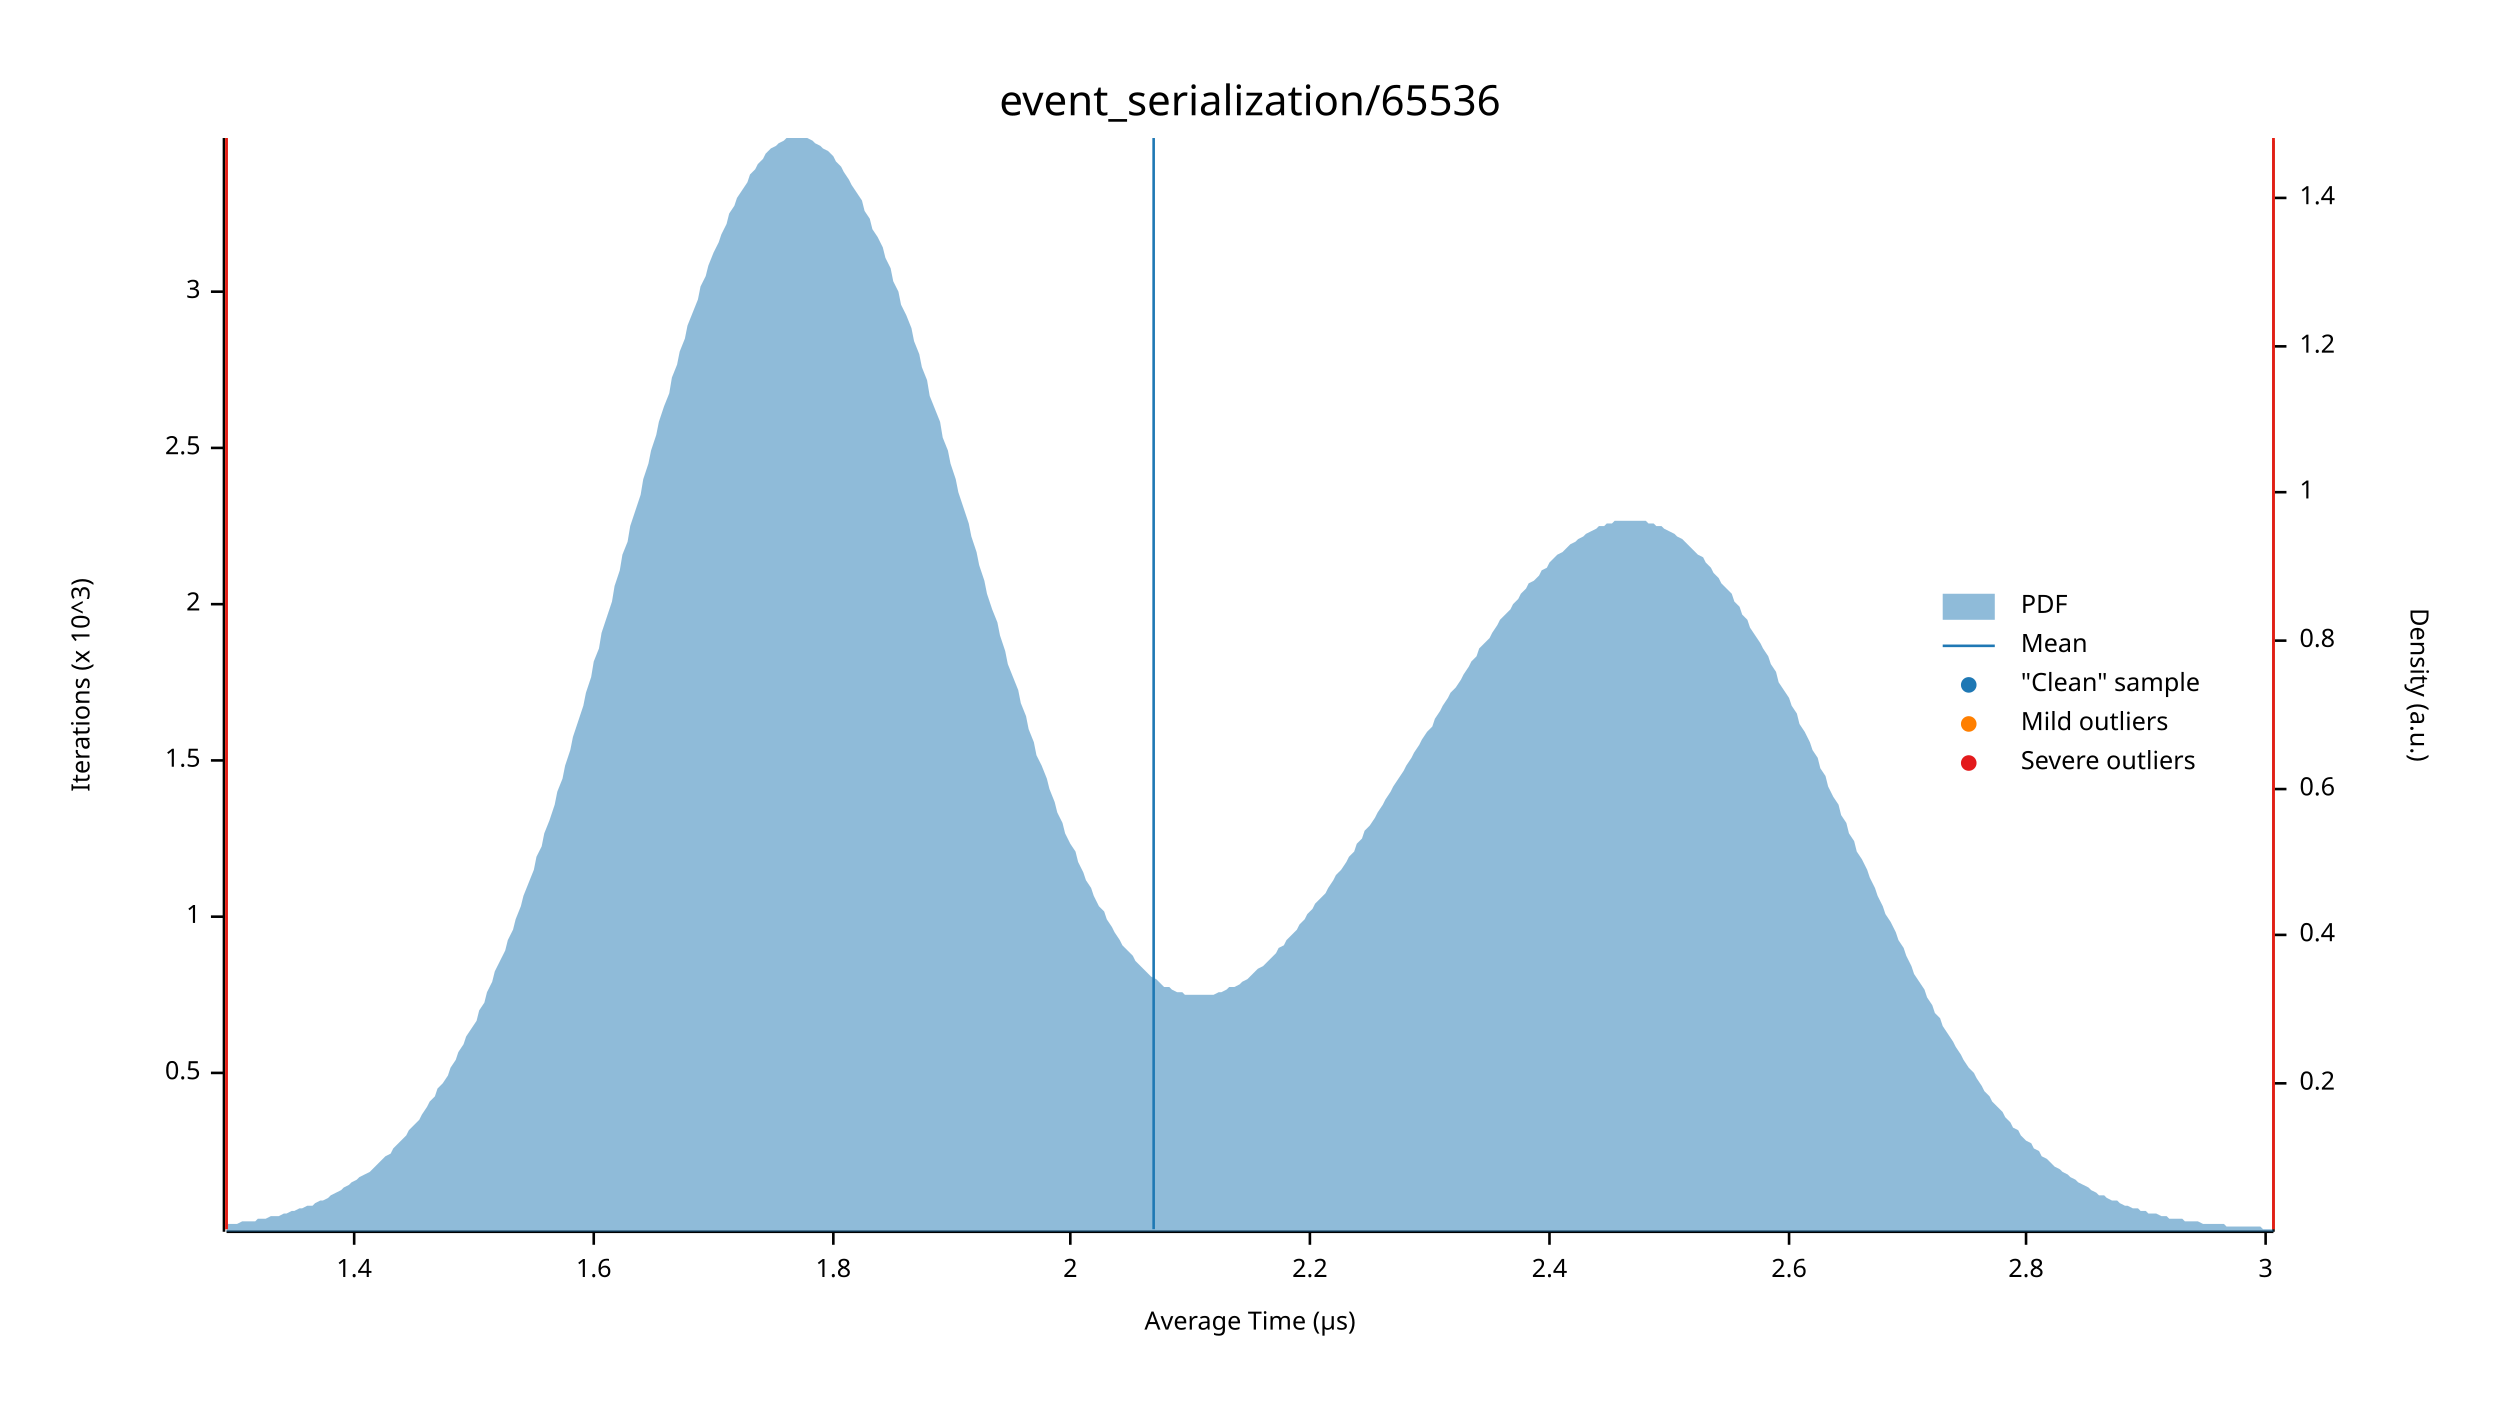
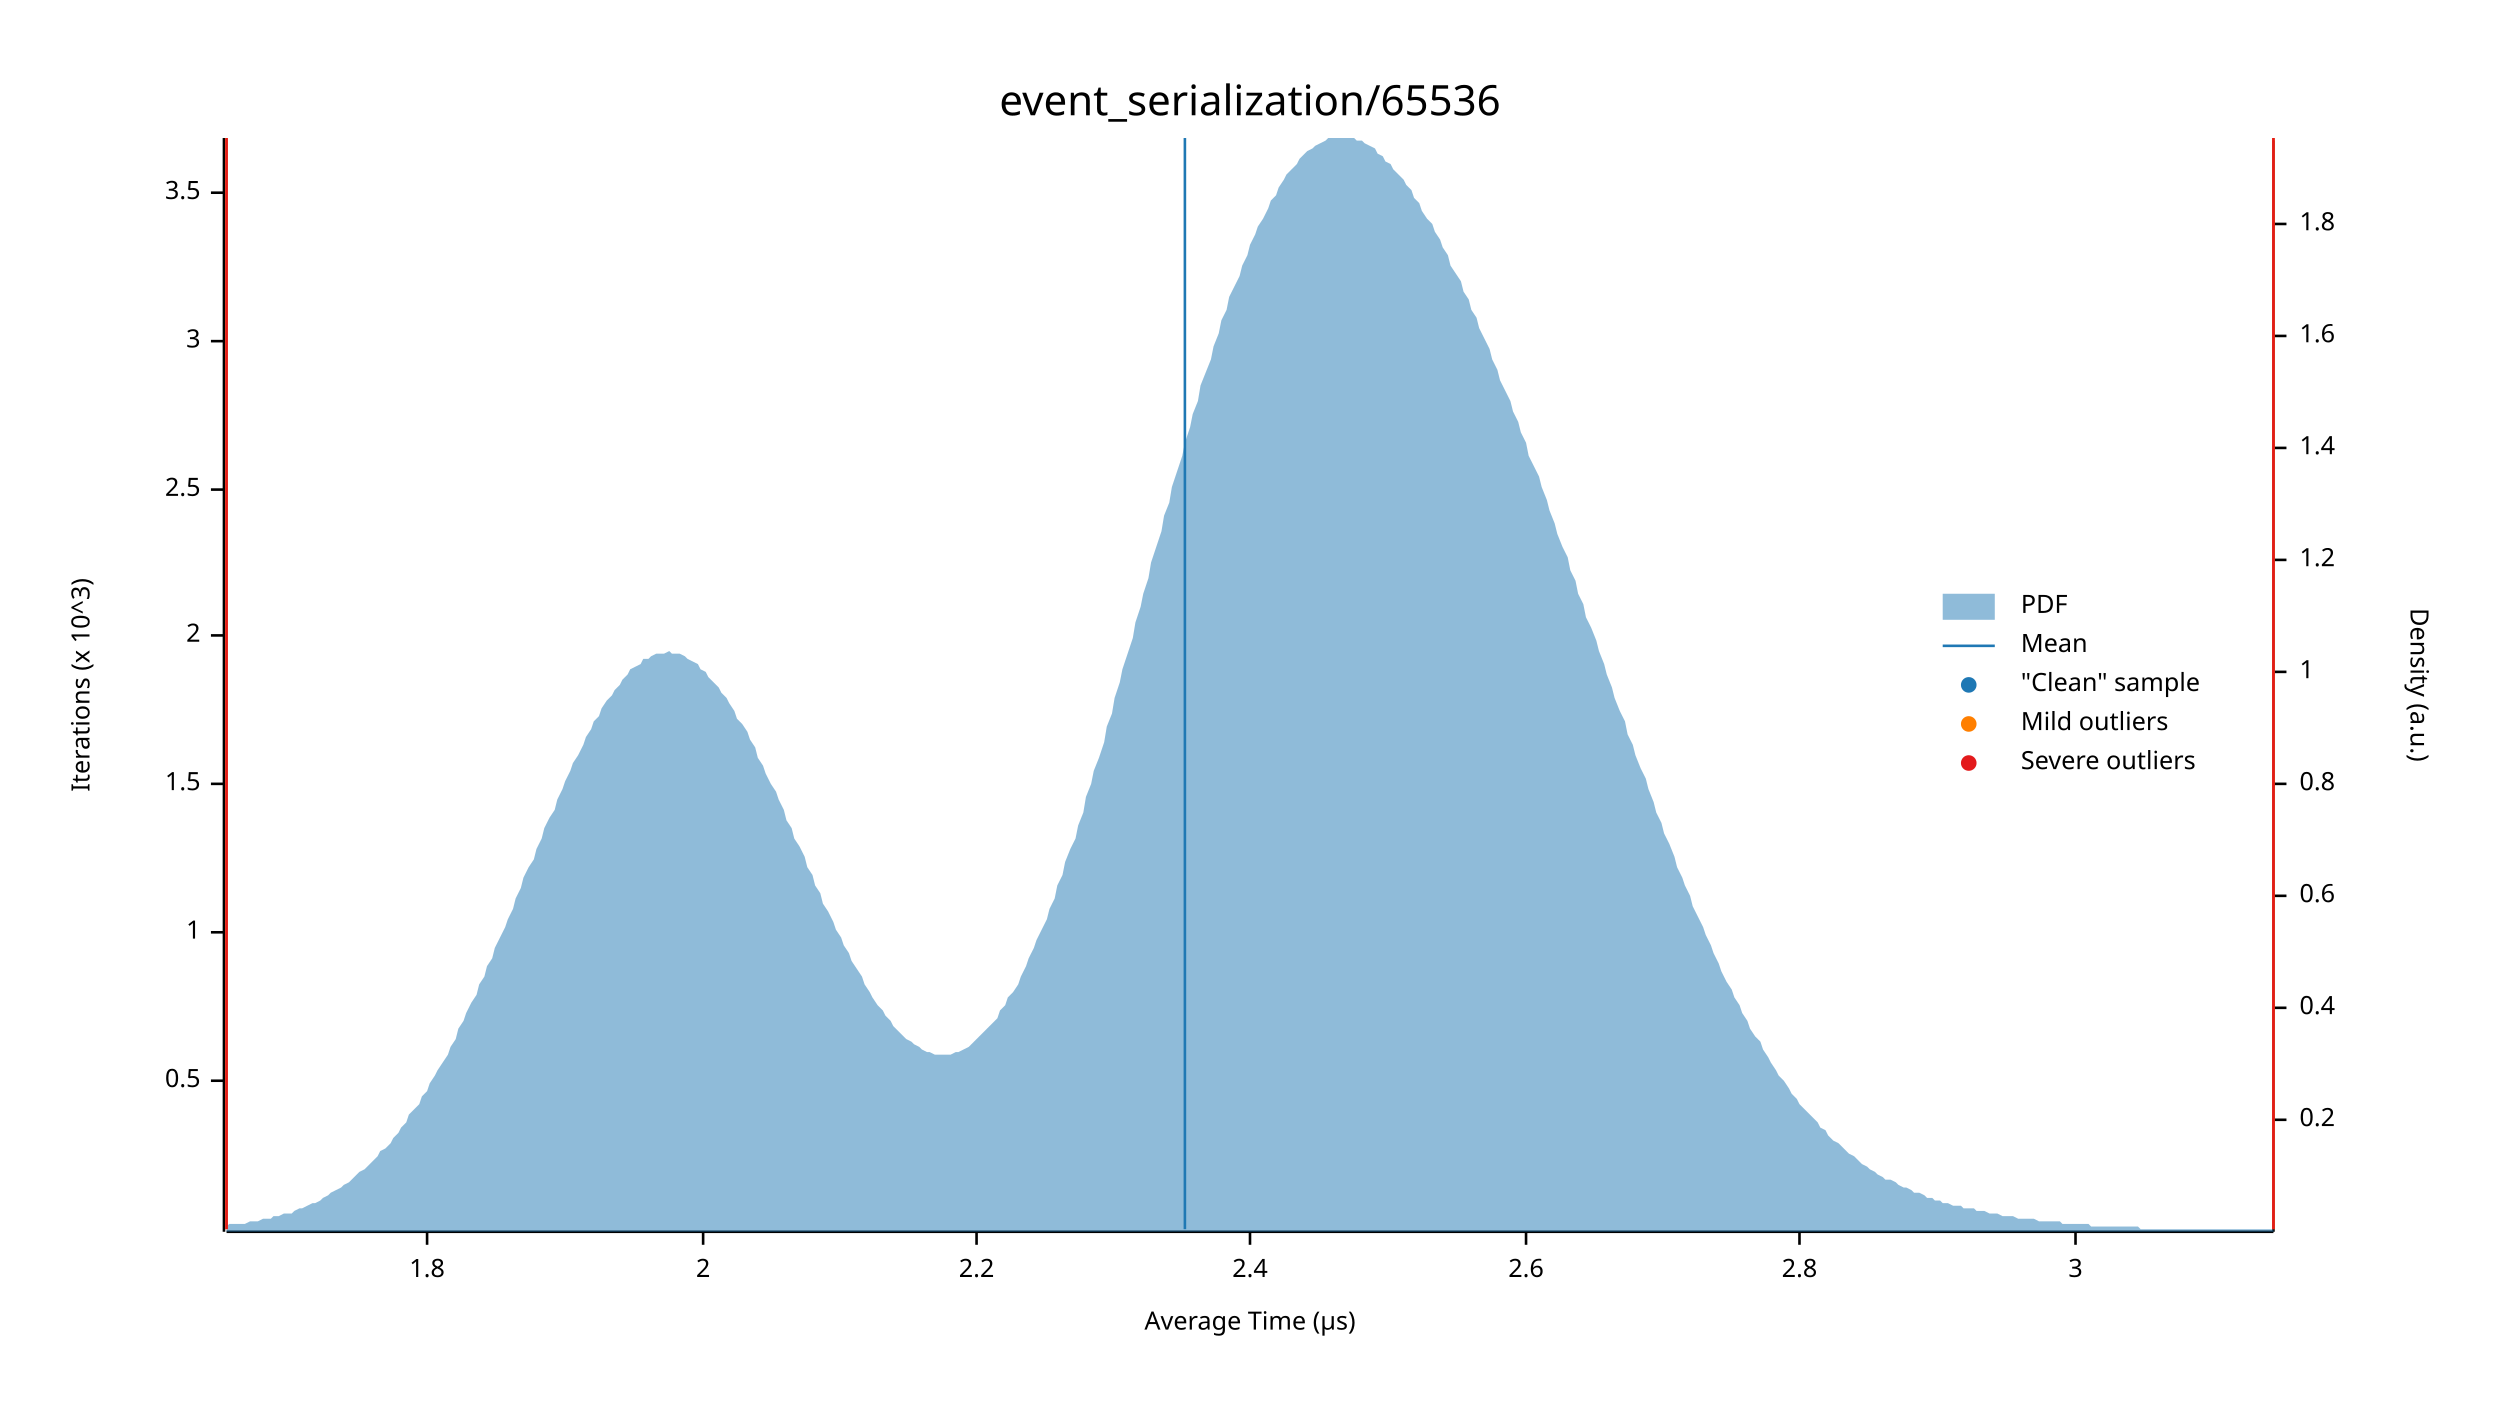
<svg xmlns="http://www.w3.org/2000/svg" width="960" height="540" viewBox="0 0 960 540">
  <text x="480" y="32" dy="0.76em" text-anchor="middle" font-family="sans-serif" font-size="16.129" opacity="1" fill="#000000">
event_serialization/65536
</text>
  <text x="27" y="263" dy="0.76em" text-anchor="middle" font-family="sans-serif" font-size="9.677" opacity="1" fill="#000000" transform="rotate(270, 27, 263)">
Iterations (x 10^3)
</text>
  <text x="480" y="513" dy="-0.5ex" text-anchor="middle" font-family="sans-serif" font-size="9.677" opacity="1" fill="#000000">
Average Time (µs)
</text>
  <polyline fill="none" opacity="1" stroke="#000000" stroke-width="1" points="86,53 86,473 " />
-   <text x="77" y="412" dy="0.5ex" text-anchor="end" font-family="sans-serif" font-size="9.677" opacity="1" fill="#000000">
+   <text x="77" y="415" dy="0.5ex" text-anchor="end" font-family="sans-serif" font-size="9.677" opacity="1" fill="#000000">
0.5
</text>
-   <polyline fill="none" opacity="1" stroke="#000000" stroke-width="1" points="81,412 86,412 " />
-   <text x="77" y="352" dy="0.5ex" text-anchor="end" font-family="sans-serif" font-size="9.677" opacity="1" fill="#000000">
+   <polyline fill="none" opacity="1" stroke="#000000" stroke-width="1" points="81,415 86,415 " />
+   <text x="77" y="358" dy="0.5ex" text-anchor="end" font-family="sans-serif" font-size="9.677" opacity="1" fill="#000000">
1
</text>
-   <polyline fill="none" opacity="1" stroke="#000000" stroke-width="1" points="81,352 86,352 " />
-   <text x="77" y="292" dy="0.5ex" text-anchor="end" font-family="sans-serif" font-size="9.677" opacity="1" fill="#000000">
+   <polyline fill="none" opacity="1" stroke="#000000" stroke-width="1" points="81,358 86,358 " />
+   <text x="77" y="301" dy="0.5ex" text-anchor="end" font-family="sans-serif" font-size="9.677" opacity="1" fill="#000000">
1.5
</text>
-   <polyline fill="none" opacity="1" stroke="#000000" stroke-width="1" points="81,292 86,292 " />
-   <text x="77" y="232" dy="0.5ex" text-anchor="end" font-family="sans-serif" font-size="9.677" opacity="1" fill="#000000">
+   <polyline fill="none" opacity="1" stroke="#000000" stroke-width="1" points="81,301 86,301 " />
+   <text x="77" y="244" dy="0.5ex" text-anchor="end" font-family="sans-serif" font-size="9.677" opacity="1" fill="#000000">
2
</text>
-   <polyline fill="none" opacity="1" stroke="#000000" stroke-width="1" points="81,232 86,232 " />
-   <text x="77" y="172" dy="0.5ex" text-anchor="end" font-family="sans-serif" font-size="9.677" opacity="1" fill="#000000">
+   <polyline fill="none" opacity="1" stroke="#000000" stroke-width="1" points="81,244 86,244 " />
+   <text x="77" y="188" dy="0.5ex" text-anchor="end" font-family="sans-serif" font-size="9.677" opacity="1" fill="#000000">
2.5
</text>
-   <polyline fill="none" opacity="1" stroke="#000000" stroke-width="1" points="81,172 86,172 " />
-   <text x="77" y="112" dy="0.5ex" text-anchor="end" font-family="sans-serif" font-size="9.677" opacity="1" fill="#000000">
+   <polyline fill="none" opacity="1" stroke="#000000" stroke-width="1" points="81,188 86,188 " />
+   <text x="77" y="131" dy="0.5ex" text-anchor="end" font-family="sans-serif" font-size="9.677" opacity="1" fill="#000000">
3
</text>
-   <polyline fill="none" opacity="1" stroke="#000000" stroke-width="1" points="81,112 86,112 " />
+   <polyline fill="none" opacity="1" stroke="#000000" stroke-width="1" points="81,131 86,131 " />
+   <text x="77" y="74" dy="0.5ex" text-anchor="end" font-family="sans-serif" font-size="9.677" opacity="1" fill="#000000">
+ 3.5
+ </text>
+   <polyline fill="none" opacity="1" stroke="#000000" stroke-width="1" points="81,74 86,74 " />
  <polyline fill="none" opacity="1" stroke="#000000" stroke-width="1" points="87,473 873,473 " />
-   <text x="136" y="483" dy="0.76em" text-anchor="middle" font-family="sans-serif" font-size="9.677" opacity="1" fill="#000000">
- 1.4
- </text>
-   <polyline fill="none" opacity="1" stroke="#000000" stroke-width="1" points="136,473 136,478 " />
-   <text x="228" y="483" dy="0.76em" text-anchor="middle" font-family="sans-serif" font-size="9.677" opacity="1" fill="#000000">
- 1.6
- </text>
-   <polyline fill="none" opacity="1" stroke="#000000" stroke-width="1" points="228,473 228,478 " />
-   <text x="320" y="483" dy="0.76em" text-anchor="middle" font-family="sans-serif" font-size="9.677" opacity="1" fill="#000000">
+   <text x="164" y="483" dy="0.76em" text-anchor="middle" font-family="sans-serif" font-size="9.677" opacity="1" fill="#000000">
1.8
</text>
-   <polyline fill="none" opacity="1" stroke="#000000" stroke-width="1" points="320,473 320,478 " />
-   <text x="411" y="483" dy="0.76em" text-anchor="middle" font-family="sans-serif" font-size="9.677" opacity="1" fill="#000000">
+   <polyline fill="none" opacity="1" stroke="#000000" stroke-width="1" points="164,473 164,478 " />
+   <text x="270" y="483" dy="0.76em" text-anchor="middle" font-family="sans-serif" font-size="9.677" opacity="1" fill="#000000">
2
</text>
-   <polyline fill="none" opacity="1" stroke="#000000" stroke-width="1" points="411,473 411,478 " />
-   <text x="503" y="483" dy="0.76em" text-anchor="middle" font-family="sans-serif" font-size="9.677" opacity="1" fill="#000000">
+   <polyline fill="none" opacity="1" stroke="#000000" stroke-width="1" points="270,473 270,478 " />
+   <text x="375" y="483" dy="0.76em" text-anchor="middle" font-family="sans-serif" font-size="9.677" opacity="1" fill="#000000">
2.2
</text>
-   <polyline fill="none" opacity="1" stroke="#000000" stroke-width="1" points="503,473 503,478 " />
-   <text x="595" y="483" dy="0.76em" text-anchor="middle" font-family="sans-serif" font-size="9.677" opacity="1" fill="#000000">
+   <polyline fill="none" opacity="1" stroke="#000000" stroke-width="1" points="375,473 375,478 " />
+   <text x="480" y="483" dy="0.76em" text-anchor="middle" font-family="sans-serif" font-size="9.677" opacity="1" fill="#000000">
2.4
</text>
-   <polyline fill="none" opacity="1" stroke="#000000" stroke-width="1" points="595,473 595,478 " />
-   <text x="687" y="483" dy="0.76em" text-anchor="middle" font-family="sans-serif" font-size="9.677" opacity="1" fill="#000000">
+   <polyline fill="none" opacity="1" stroke="#000000" stroke-width="1" points="480,473 480,478 " />
+   <text x="586" y="483" dy="0.76em" text-anchor="middle" font-family="sans-serif" font-size="9.677" opacity="1" fill="#000000">
2.6
</text>
-   <polyline fill="none" opacity="1" stroke="#000000" stroke-width="1" points="687,473 687,478 " />
-   <text x="778" y="483" dy="0.76em" text-anchor="middle" font-family="sans-serif" font-size="9.677" opacity="1" fill="#000000">
+   <polyline fill="none" opacity="1" stroke="#000000" stroke-width="1" points="586,473 586,478 " />
+   <text x="691" y="483" dy="0.76em" text-anchor="middle" font-family="sans-serif" font-size="9.677" opacity="1" fill="#000000">
2.8
</text>
-   <polyline fill="none" opacity="1" stroke="#000000" stroke-width="1" points="778,473 778,478 " />
-   <text x="870" y="483" dy="0.76em" text-anchor="middle" font-family="sans-serif" font-size="9.677" opacity="1" fill="#000000">
+   <polyline fill="none" opacity="1" stroke="#000000" stroke-width="1" points="691,473 691,478 " />
+   <text x="797" y="483" dy="0.76em" text-anchor="middle" font-family="sans-serif" font-size="9.677" opacity="1" fill="#000000">
3
</text>
-   <polyline fill="none" opacity="1" stroke="#000000" stroke-width="1" points="870,473 870,478 " />
+   <polyline fill="none" opacity="1" stroke="#000000" stroke-width="1" points="797,473 797,478 " />
  <text x="933" y="263" dy="0.76em" text-anchor="middle" font-family="sans-serif" font-size="9.677" opacity="1" fill="#000000" transform="rotate(90, 933, 263)">
Density (a.u.)
</text>
  <polyline fill="none" opacity="1" stroke="#000000" stroke-width="1" points="873,54 873,473 " />
-   <text x="883" y="416" dy="0.5ex" text-anchor="start" font-family="sans-serif" font-size="9.677" opacity="1" fill="#000000">
+   <text x="883" y="430" dy="0.5ex" text-anchor="start" font-family="sans-serif" font-size="9.677" opacity="1" fill="#000000">
0.2
</text>
-   <polyline fill="none" opacity="1" stroke="#000000" stroke-width="1" points="873,416 878,416 " />
-   <text x="883" y="359" dy="0.5ex" text-anchor="start" font-family="sans-serif" font-size="9.677" opacity="1" fill="#000000">
+   <polyline fill="none" opacity="1" stroke="#000000" stroke-width="1" points="873,430 878,430 " />
+   <text x="883" y="387" dy="0.5ex" text-anchor="start" font-family="sans-serif" font-size="9.677" opacity="1" fill="#000000">
0.4
</text>
-   <polyline fill="none" opacity="1" stroke="#000000" stroke-width="1" points="873,359 878,359 " />
-   <text x="883" y="303" dy="0.5ex" text-anchor="start" font-family="sans-serif" font-size="9.677" opacity="1" fill="#000000">
+   <polyline fill="none" opacity="1" stroke="#000000" stroke-width="1" points="873,387 878,387 " />
+   <text x="883" y="344" dy="0.5ex" text-anchor="start" font-family="sans-serif" font-size="9.677" opacity="1" fill="#000000">
0.6
</text>
-   <polyline fill="none" opacity="1" stroke="#000000" stroke-width="1" points="873,303 878,303 " />
-   <text x="883" y="246" dy="0.5ex" text-anchor="start" font-family="sans-serif" font-size="9.677" opacity="1" fill="#000000">
+   <polyline fill="none" opacity="1" stroke="#000000" stroke-width="1" points="873,344 878,344 " />
+   <text x="883" y="301" dy="0.5ex" text-anchor="start" font-family="sans-serif" font-size="9.677" opacity="1" fill="#000000">
0.8
</text>
-   <polyline fill="none" opacity="1" stroke="#000000" stroke-width="1" points="873,246 878,246 " />
-   <text x="883" y="189" dy="0.5ex" text-anchor="start" font-family="sans-serif" font-size="9.677" opacity="1" fill="#000000">
+   <polyline fill="none" opacity="1" stroke="#000000" stroke-width="1" points="873,301 878,301 " />
+   <text x="883" y="258" dy="0.5ex" text-anchor="start" font-family="sans-serif" font-size="9.677" opacity="1" fill="#000000">
1
</text>
-   <polyline fill="none" opacity="1" stroke="#000000" stroke-width="1" points="873,189 878,189 " />
-   <text x="883" y="133" dy="0.5ex" text-anchor="start" font-family="sans-serif" font-size="9.677" opacity="1" fill="#000000">
+   <polyline fill="none" opacity="1" stroke="#000000" stroke-width="1" points="873,258 878,258 " />
+   <text x="883" y="215" dy="0.5ex" text-anchor="start" font-family="sans-serif" font-size="9.677" opacity="1" fill="#000000">
1.2
</text>
-   <polyline fill="none" opacity="1" stroke="#000000" stroke-width="1" points="873,133 878,133 " />
-   <text x="883" y="76" dy="0.5ex" text-anchor="start" font-family="sans-serif" font-size="9.677" opacity="1" fill="#000000">
+   <polyline fill="none" opacity="1" stroke="#000000" stroke-width="1" points="873,215 878,215 " />
+   <text x="883" y="172" dy="0.5ex" text-anchor="start" font-family="sans-serif" font-size="9.677" opacity="1" fill="#000000">
1.4
</text>
-   <polyline fill="none" opacity="1" stroke="#000000" stroke-width="1" points="873,76 878,76 " />
-   <polygon opacity="0.5" fill="#1F78B4" points="87,470 88,470 90,470 91,470 93,469 94,469 96,469 98,469 99,468 101,468 102,468 104,467 105,467 107,467 109,466 110,466 112,465 113,465 115,464 116,464 118,463 120,463 121,462 123,461 124,461 126,460 127,459 129,458 131,457 132,456 134,455 135,454 137,453 138,452 140,451 142,450 143,449 145,447 146,446 148,444 150,443 151,441 153,439 154,438 156,436 157,434 159,432 161,430 162,428 164,425 165,423 167,421 168,418 170,416 172,413 173,410 175,407 176,404 178,401 179,398 181,395 183,392 184,388 186,385 187,381 189,377 190,373 192,369 194,365 195,361 197,357 198,353 200,348 201,344 203,339 205,334 206,329 208,325 209,320 211,315 213,309 214,304 216,299 217,294 219,288 220,283 222,277 224,271 225,266 227,260 228,254 230,249 231,243 233,237 235,231 236,225 238,219 239,213 241,208 242,202 244,196 246,190 247,184 249,178 250,173 252,167 253,162 255,156 257,151 258,145 260,140 261,135 263,130 264,125 266,120 268,115 269,110 271,106 272,102 274,97 276,93 277,90 279,86 280,82 282,79 283,76 285,73 287,70 288,67 290,65 291,63 293,61 294,59 296,57 298,56 299,55 301,54 302,53 304,53 305,53 307,53 309,53 310,53 312,54 313,55 315,56 316,57 318,58 320,60 321,62 323,64 324,66 326,69 327,71 329,74 331,77 332,81 334,84 335,88 337,91 339,95 340,99 342,103 343,108 345,112 346,117 348,121 350,126 351,131 353,136 354,141 356,146 357,152 359,157 361,162 362,168 364,173 365,178 367,184 368,189 370,195 372,201 373,206 375,212 376,217 378,223 379,228 381,234 383,239 384,244 386,250 387,255 389,260 391,265 392,270 394,275 395,280 397,285 398,290 400,294 402,299 403,303 405,308 406,312 408,316 409,320 411,324 413,327 414,331 416,335 417,338 419,341 420,344 422,348 424,350 425,353 427,356 428,358 430,361 431,363 433,365 435,367 436,369 438,371 439,372 441,374 442,375 444,376 446,378 447,379 449,379 450,380 452,381 454,381 455,382 457,382 458,382 460,382 461,382 463,382 465,382 466,382 468,381 469,381 471,380 472,379 474,379 476,378 477,377 479,376 480,375 482,373 483,372 485,371 487,369 488,368 490,366 491,364 493,363 494,361 496,359 498,357 499,355 501,353 502,351 504,349 505,347 507,345 509,343 510,341 512,338 513,336 515,334 517,331 518,329 520,327 521,324 523,322 524,319 526,317 528,314 529,312 531,309 532,307 534,304 535,302 537,299 539,296 540,294 542,291 543,289 545,286 546,284 548,281 550,279 551,276 553,273 554,271 556,268 557,266 559,264 561,261 562,259 564,256 565,254 567,252 568,249 570,247 572,245 573,243 575,240 576,238 578,236 580,234 581,232 583,230 584,228 586,226 587,224 589,223 591,221 592,219 594,218 595,216 597,214 598,213 600,212 602,210 603,209 605,208 606,207 608,206 609,205 611,204 613,203 614,202 616,202 617,201 619,201 620,200 622,200 624,200 625,200 627,200 628,200 630,200 632,200 633,201 635,201 636,202 638,202 639,203 641,204 643,205 644,206 646,207 647,208 649,210 650,211 652,213 654,214 655,216 657,218 658,220 660,222 661,224 663,226 665,228 666,231 668,233 669,236 671,238 672,241 674,244 676,247 677,249 679,252 680,255 682,258 683,262 685,265 687,268 688,271 690,274 691,278 693,281 695,285 696,288 698,291 699,295 701,298 702,302 704,306 706,309 707,313 709,316 710,320 712,323 713,327 715,330 717,334 718,337 720,341 721,344 723,348 724,351 726,354 728,358 729,361 731,364 732,367 734,371 735,374 737,377 739,380 740,383 742,386 743,389 745,391 746,394 748,397 750,400 751,402 753,405 754,407 756,410 758,412 759,414 761,417 762,419 764,421 765,423 767,425 769,427 770,429 772,431 773,433 775,434 776,436 778,438 780,439 781,441 783,442 784,444 786,445 787,446 789,448 791,449 792,450 794,451 795,452 797,453 798,454 800,455 802,456 803,457 805,458 806,459 808,459 809,460 811,461 813,461 814,462 816,463 817,463 819,464 821,464 822,465 824,465 825,466 827,466 828,466 830,467 832,467 833,468 835,468 836,468 838,468 839,469 841,469 843,469 844,469 846,470 847,470 849,470 850,470 852,470 854,470 855,471 857,471 858,471 860,471 861,471 863,471 865,471 866,471 868,471 869,472 871,472 873,472 873,473 87,473 " />
-   <polyline fill="none" opacity="1" stroke="#1F78B4" stroke-width="1" points="443,472 443,53 " />
+   <polyline fill="none" opacity="1" stroke="#000000" stroke-width="1" points="873,172 878,172 " />
+   <text x="883" y="129" dy="0.5ex" text-anchor="start" font-family="sans-serif" font-size="9.677" opacity="1" fill="#000000">
+ 1.6
+ </text>
+   <polyline fill="none" opacity="1" stroke="#000000" stroke-width="1" points="873,129 878,129 " />
+   <text x="883" y="86" dy="0.5ex" text-anchor="start" font-family="sans-serif" font-size="9.677" opacity="1" fill="#000000">
+ 1.8
+ </text>
+   <polyline fill="none" opacity="1" stroke="#000000" stroke-width="1" points="873,86 878,86 " />
+   <polygon opacity="0.5" fill="#1F78B4" points="87,471 88,470 90,470 91,470 93,470 94,470 96,469 98,469 99,469 101,468 102,468 104,468 105,467 107,467 109,466 110,466 112,466 113,465 115,464 116,464 118,463 120,462 121,462 123,461 124,460 126,459 127,458 129,457 131,456 132,455 134,454 135,453 137,451 138,450 140,449 142,447 143,446 145,444 146,442 148,441 150,439 151,437 153,435 154,433 156,431 157,428 159,426 161,424 162,421 164,419 165,416 167,413 168,411 170,408 172,405 173,402 175,399 176,395 178,392 179,389 181,385 183,382 184,378 186,375 187,371 189,368 190,364 192,360 194,356 195,353 197,349 198,345 200,341 201,337 203,333 205,330 206,326 208,322 209,318 211,314 213,311 214,307 216,303 217,300 219,296 220,293 222,290 224,286 225,283 227,280 228,277 230,275 231,272 233,269 235,267 236,265 238,263 239,261 241,259 242,257 244,256 246,255 247,253 249,253 250,252 252,251 253,251 255,251 257,250 258,251 260,251 261,251 263,252 264,253 266,254 268,255 269,257 271,258 272,260 274,262 276,264 277,266 279,268 280,270 282,273 283,276 285,278 287,281 288,284 290,287 291,291 293,294 294,297 296,301 298,304 299,307 301,311 302,315 304,318 305,322 307,325 309,329 310,333 312,336 313,340 315,343 316,347 318,350 320,354 321,357 323,360 324,363 326,366 327,369 329,372 331,375 332,378 334,381 335,383 337,386 339,388 340,390 342,392 343,394 345,396 346,397 348,399 350,400 351,401 353,402 354,403 356,404 357,404 359,405 361,405 362,405 364,405 365,405 367,404 368,404 370,403 372,402 373,401 375,399 376,398 378,396 379,395 381,393 383,391 384,388 386,386 387,383 389,381 391,378 392,375 394,371 395,368 397,364 398,361 400,357 402,353 403,349 405,345 406,340 408,336 409,331 411,326 413,322 414,317 416,312 417,306 419,301 420,296 422,291 424,285 425,279 427,274 428,268 430,262 431,257 433,251 435,245 436,239 438,233 439,228 441,222 442,216 444,210 446,204 447,198 449,193 450,187 452,181 454,175 455,170 457,164 458,159 460,154 461,148 463,143 465,138 466,133 468,128 469,123 471,119 472,114 474,110 476,106 477,102 479,98 480,94 482,90 483,87 485,84 487,80 488,77 490,75 491,72 493,69 494,67 496,65 498,63 499,61 501,59 502,58 504,57 505,56 507,55 509,54 510,53 512,53 513,53 515,53 517,53 518,53 520,53 521,54 523,54 524,55 526,56 528,57 529,59 531,60 532,62 534,63 535,65 537,67 539,69 540,71 542,73 543,76 545,78 546,81 548,84 550,86 551,89 553,92 554,95 556,98 557,102 559,105 561,108 562,112 564,115 565,119 567,122 568,126 570,130 572,134 573,138 575,142 576,146 578,150 580,154 581,158 583,162 584,166 586,170 587,175 589,179 591,183 592,187 594,192 595,196 597,201 598,205 600,210 602,214 603,219 605,223 606,228 608,232 609,237 611,241 613,246 614,250 616,255 617,259 619,264 620,268 622,273 624,277 625,282 627,286 628,290 630,295 632,299 633,303 635,308 636,312 638,316 639,320 641,324 643,329 644,333 646,337 647,340 649,344 650,348 652,352 654,356 655,359 657,363 658,366 660,370 661,373 663,377 665,380 666,383 668,386 669,389 671,392 672,395 674,398 676,400 677,403 679,406 680,408 682,411 683,413 685,415 687,418 688,420 690,422 691,424 693,426 695,428 696,429 698,431 699,433 701,434 702,436 704,438 706,439 707,440 709,442 710,443 712,444 713,445 715,447 717,448 718,449 720,450 721,451 723,452 724,453 726,453 728,454 729,455 731,456 732,456 734,457 735,458 737,458 739,459 740,460 742,460 743,461 745,461 746,462 748,462 750,463 751,463 753,463 754,464 756,464 758,464 759,465 761,465 762,465 764,466 765,466 767,466 769,467 770,467 772,467 773,467 775,468 776,468 778,468 780,468 781,468 783,469 784,469 786,469 787,469 789,469 791,469 792,470 794,470 795,470 797,470 798,470 800,470 802,470 803,471 805,471 806,471 808,471 809,471 811,471 813,471 814,471 816,471 817,471 819,471 821,471 822,472 824,472 825,472 827,472 828,472 830,472 832,472 833,472 835,472 836,472 838,472 839,472 841,472 843,472 844,472 846,472 847,472 849,472 850,472 852,472 854,472 855,472 857,472 858,472 860,472 861,472 863,472 865,472 866,472 868,472 869,472 871,472 873,472 873,473 87,473 " />
+   <polyline fill="none" opacity="1" stroke="#1F78B4" stroke-width="1" points="455,472 455,53 " />
  <polyline fill="none" opacity="1" stroke="#FF7F00" stroke-width="1" points="87,472 87,53 " />
  <polyline fill="none" opacity="1" stroke="#FF7F00" stroke-width="1" points="873,472 873,53 " />
  <polyline fill="none" opacity="1" stroke="#E31A1C" stroke-width="1" points="87,472 87,53 " />
  <polyline fill="none" opacity="1" stroke="#E31A1C" stroke-width="1" points="873,472 873,53 " />
  <text x="776" y="228" dy="0.76em" text-anchor="start" font-family="sans-serif" font-size="9.677" opacity="1" fill="#000000">
PDF
</text>
  <text x="776" y="243" dy="0.76em" text-anchor="start" font-family="sans-serif" font-size="9.677" opacity="1" fill="#000000">
Mean
</text>
  <text x="776" y="258" dy="0.76em" text-anchor="start" font-family="sans-serif" font-size="9.677" opacity="1" fill="#000000">
"Clean" sample
</text>
  <text x="776" y="273" dy="0.76em" text-anchor="start" font-family="sans-serif" font-size="9.677" opacity="1" fill="#000000">
Mild outliers
</text>
  <text x="776" y="288" dy="0.76em" text-anchor="start" font-family="sans-serif" font-size="9.677" opacity="1" fill="#000000">
Severe outliers
</text>
  <rect x="746" y="228" width="20" height="10" opacity="0.5" fill="#1F78B4" stroke="none" />
  <polyline fill="none" opacity="1" stroke="#1F78B4" stroke-width="1" points="746,248 766,248 " />
  <circle cx="756" cy="263" r="3" opacity="1" fill="#1F78B4" stroke="none" stroke-width="1" />
  <circle cx="756" cy="278" r="3" opacity="1" fill="#FF7F00" stroke="none" stroke-width="1" />
  <circle cx="756" cy="293" r="3" opacity="1" fill="#E31A1C" stroke="none" stroke-width="1" />
</svg>
